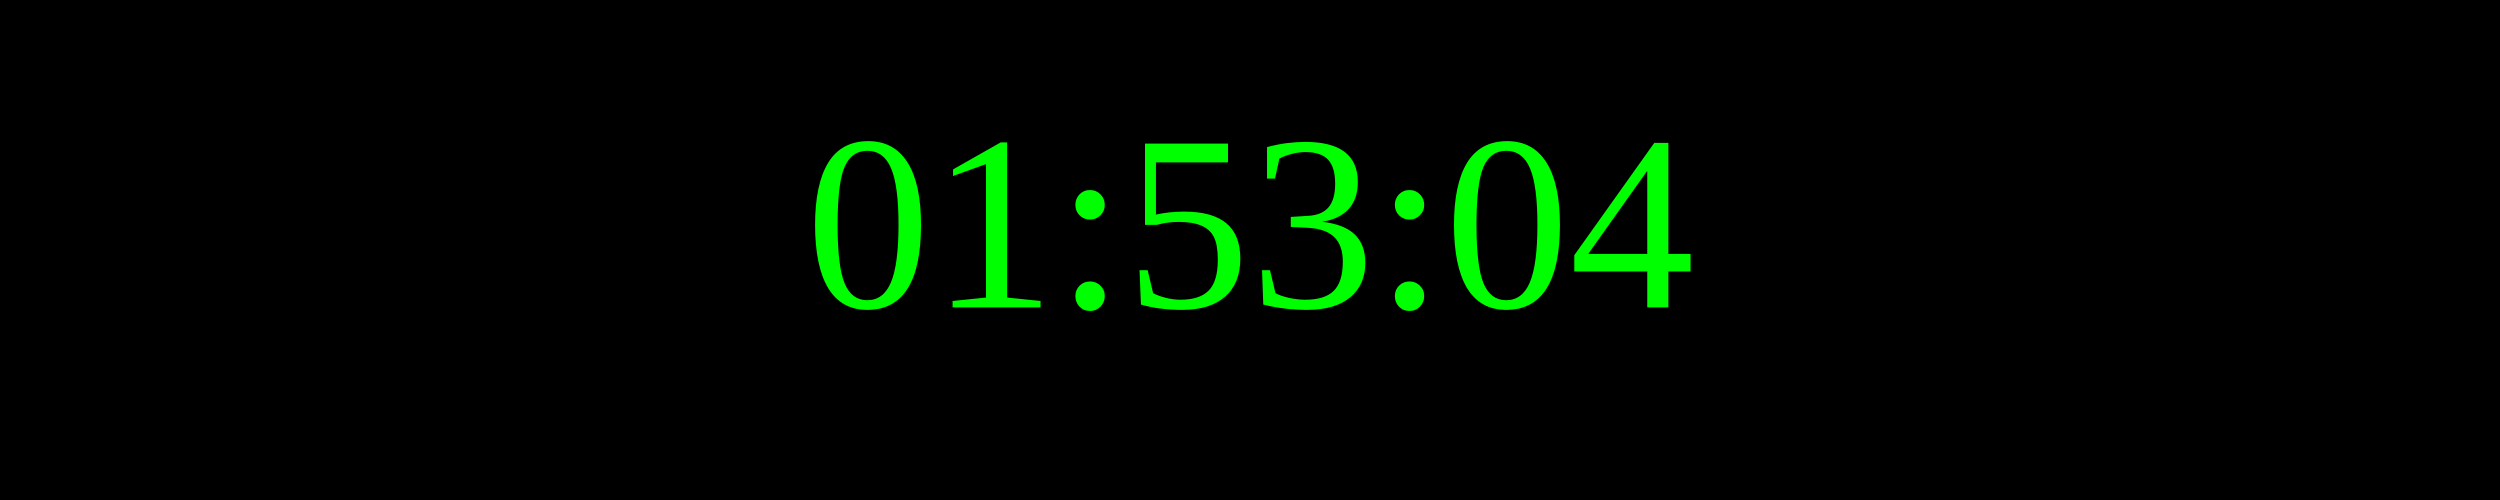
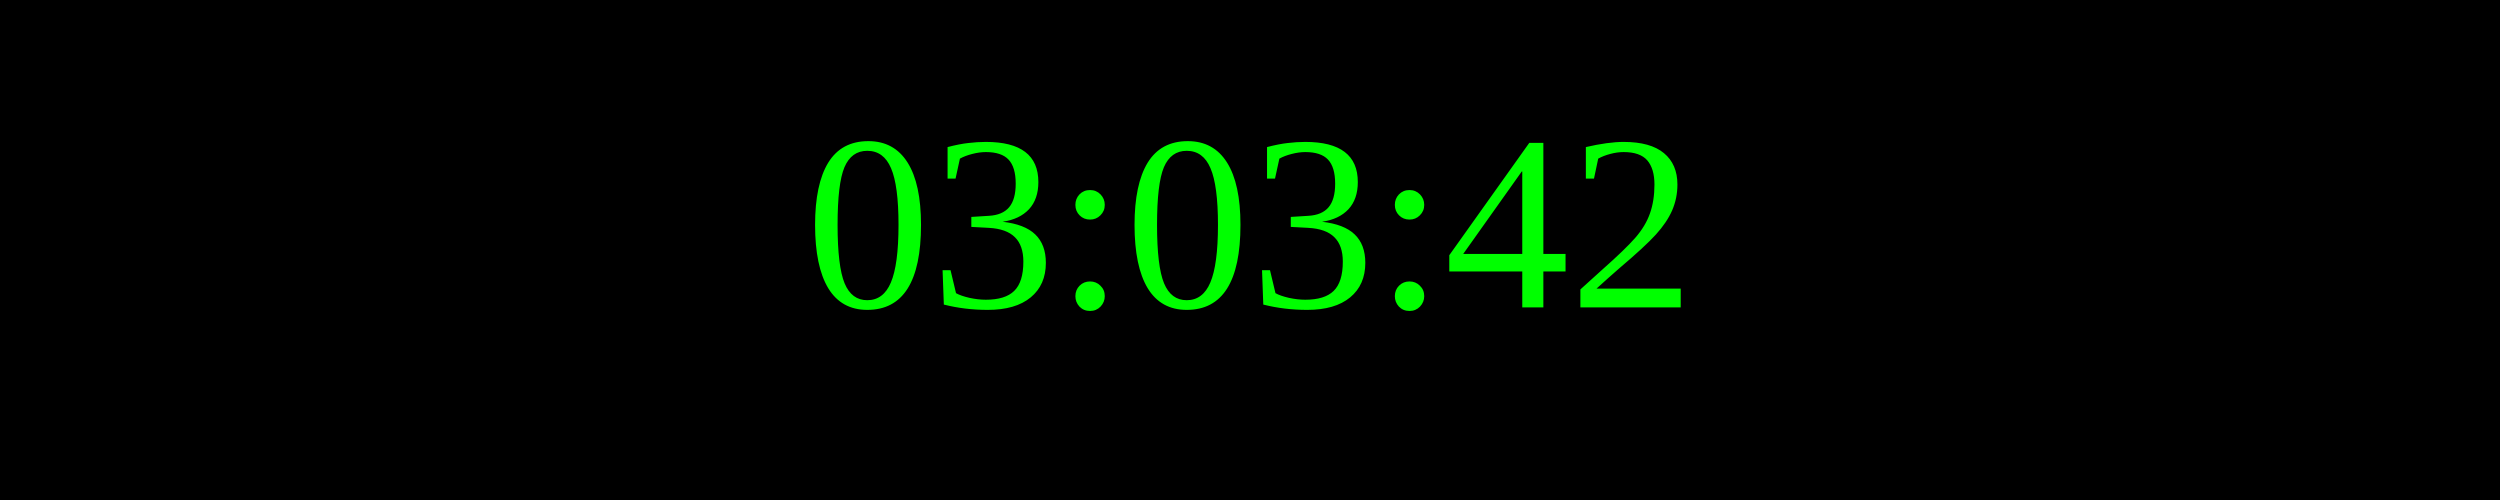
<svg xmlns="http://www.w3.org/2000/svg" width="250" height="50">
  <rect width="100%" height="100%" fill="black" />
  <text x="50%" y="50%" font-size="25" fill="lime" text-anchor="middle" dominant-baseline="middle">
- 01:53:04
+ 03:03:42
</text>
</svg>
